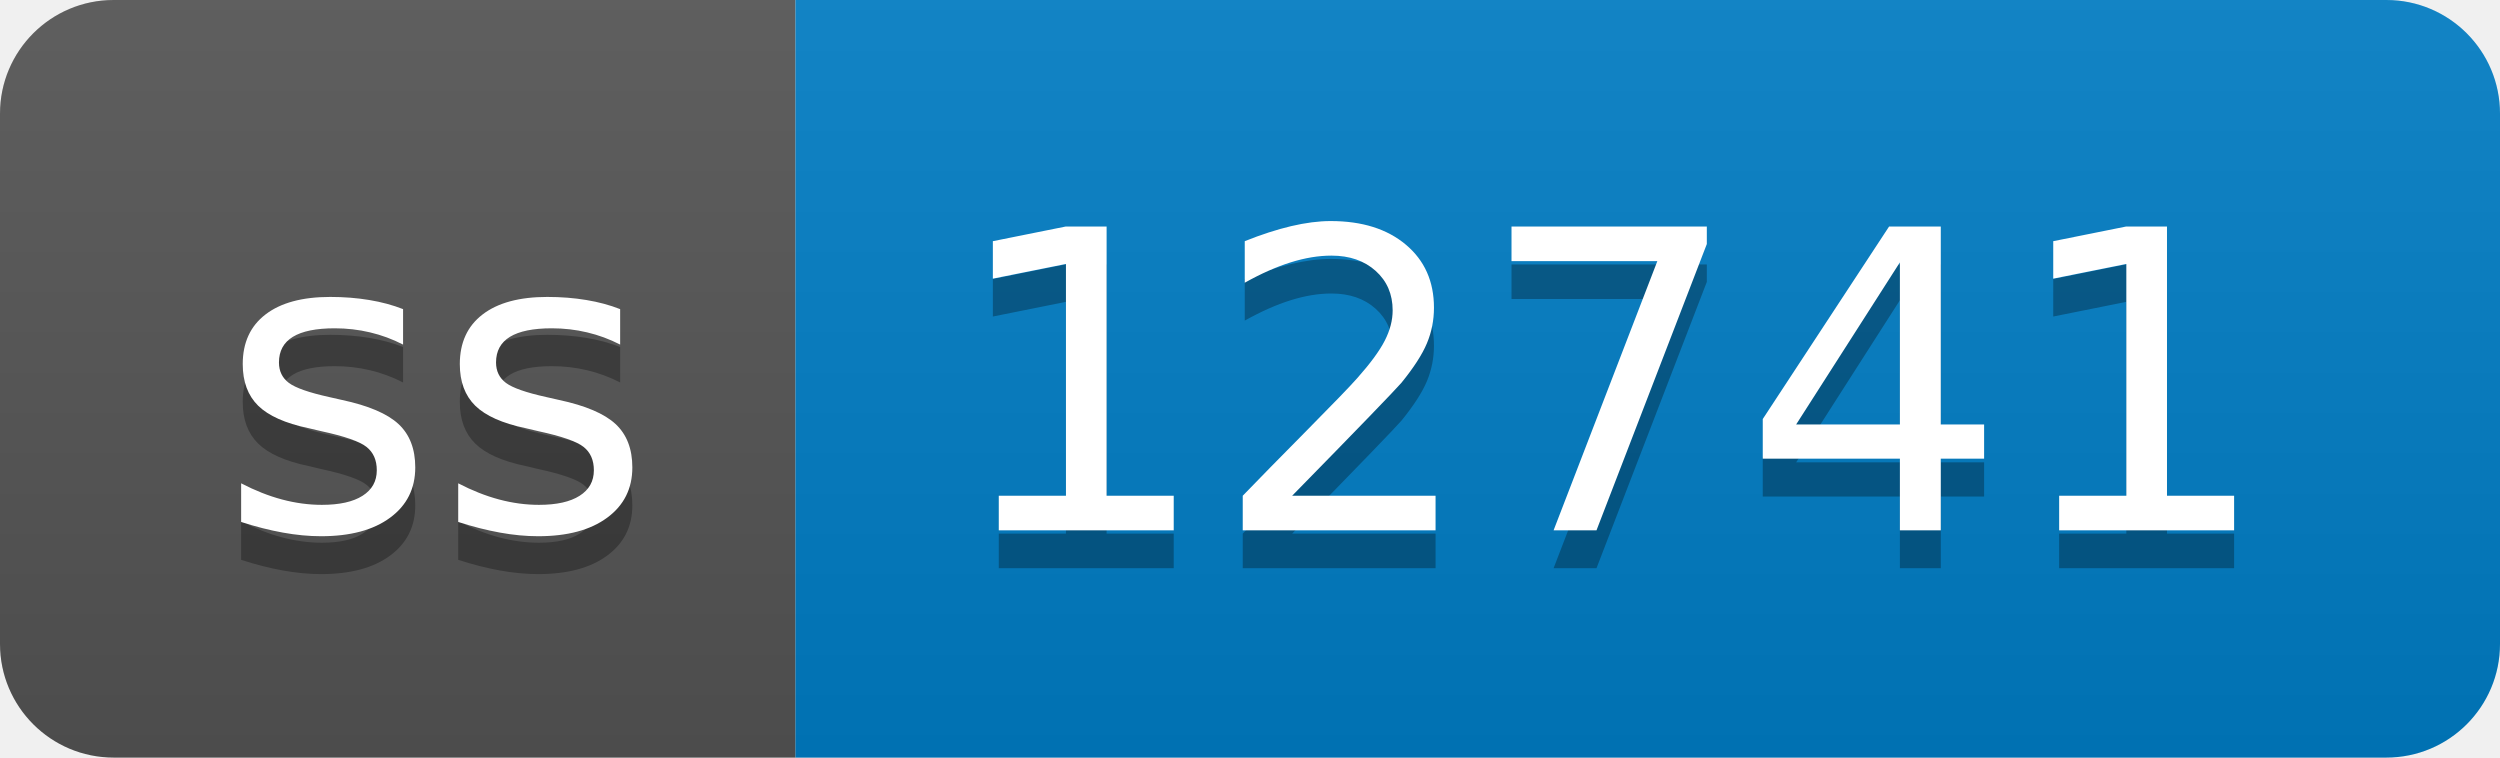
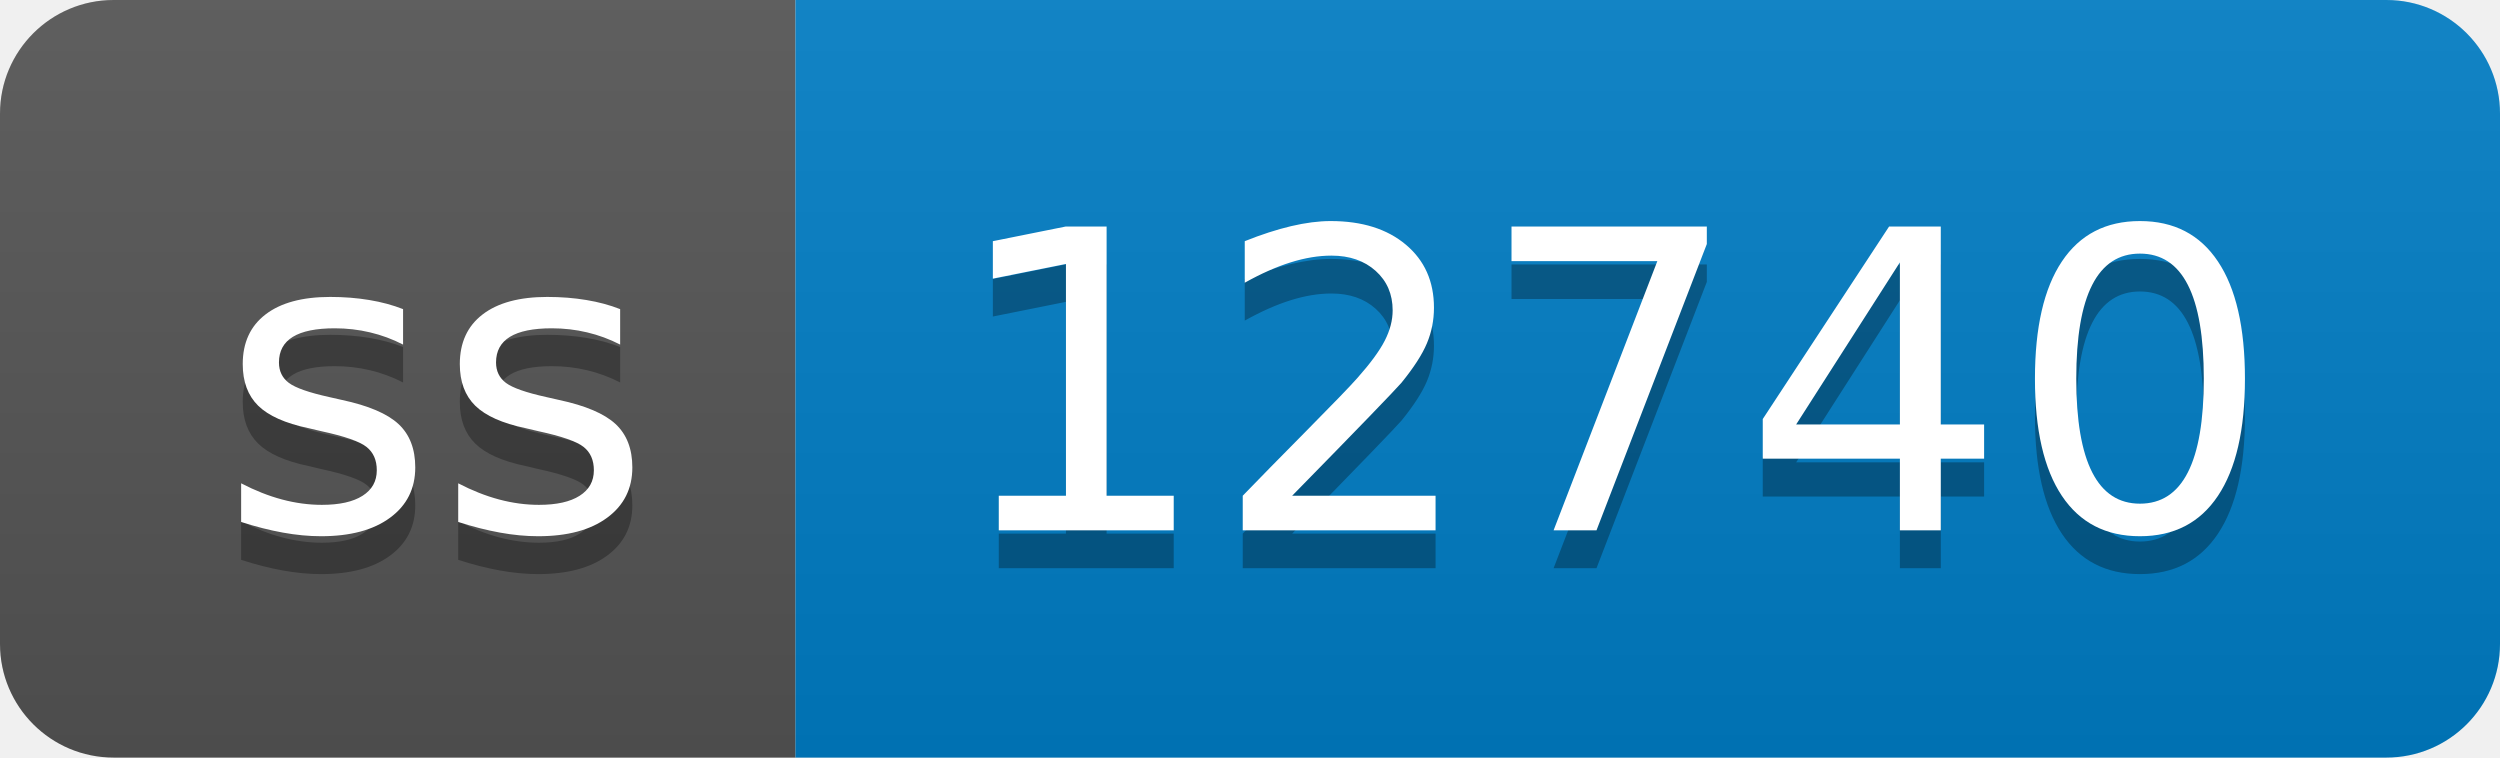
- <svg xmlns="http://www.w3.org/2000/svg" width="66" height="20" role="img" aria-label="ss: 12741">
+ <svg xmlns="http://www.w3.org/2000/svg" width="66" height="20" role="img" aria-label="ss: 12740">
  <linearGradient id="s" x2="0" y2="100%">
    <stop offset="0" stop-color="#bbb" stop-opacity=".1" />
    <stop offset="1" stop-opacity=".1" />
  </linearGradient>
  <clipPath id="r">
    <rect width="66" height="20" rx="3" fill="#fff" />
  </clipPath>
  <g clip-path="url(#r)">
    <rect width="21" height="20" fill="#555" />
    <rect x="21" width="45" height="20" fill="#007ec6" />
    <rect width="66" height="20" fill="url(#s)" />
  </g>
  <g fill="#fff" text-anchor="middle" font-family="Verdana,Geneva,DejaVu Sans,sans-serif" text-rendering="geometricPrecision" font-size="110">
    <text aria-hidden="true" x="115" y="150" fill="#010101" fill-opacity=".3" transform="scale(.1)" textLength="110">ss</text>
    <text x="115" y="140" transform="scale(.1)" fill="#fff" textLength="110">ss</text>
-     <text aria-hidden="true" x="425" y="150" fill="#010101" fill-opacity=".3" transform="scale(.1)" textLength="350">12741</text>
-     <text x="425" y="140" transform="scale(.1)" fill="#fff" textLength="350">12741</text>
+     <text aria-hidden="true" x="425" y="150" fill="#010101" fill-opacity=".3" transform="scale(.1)" textLength="350">12740</text>
+     <text x="425" y="140" transform="scale(.1)" fill="#fff" textLength="350">12740</text>
  </g>
</svg>
